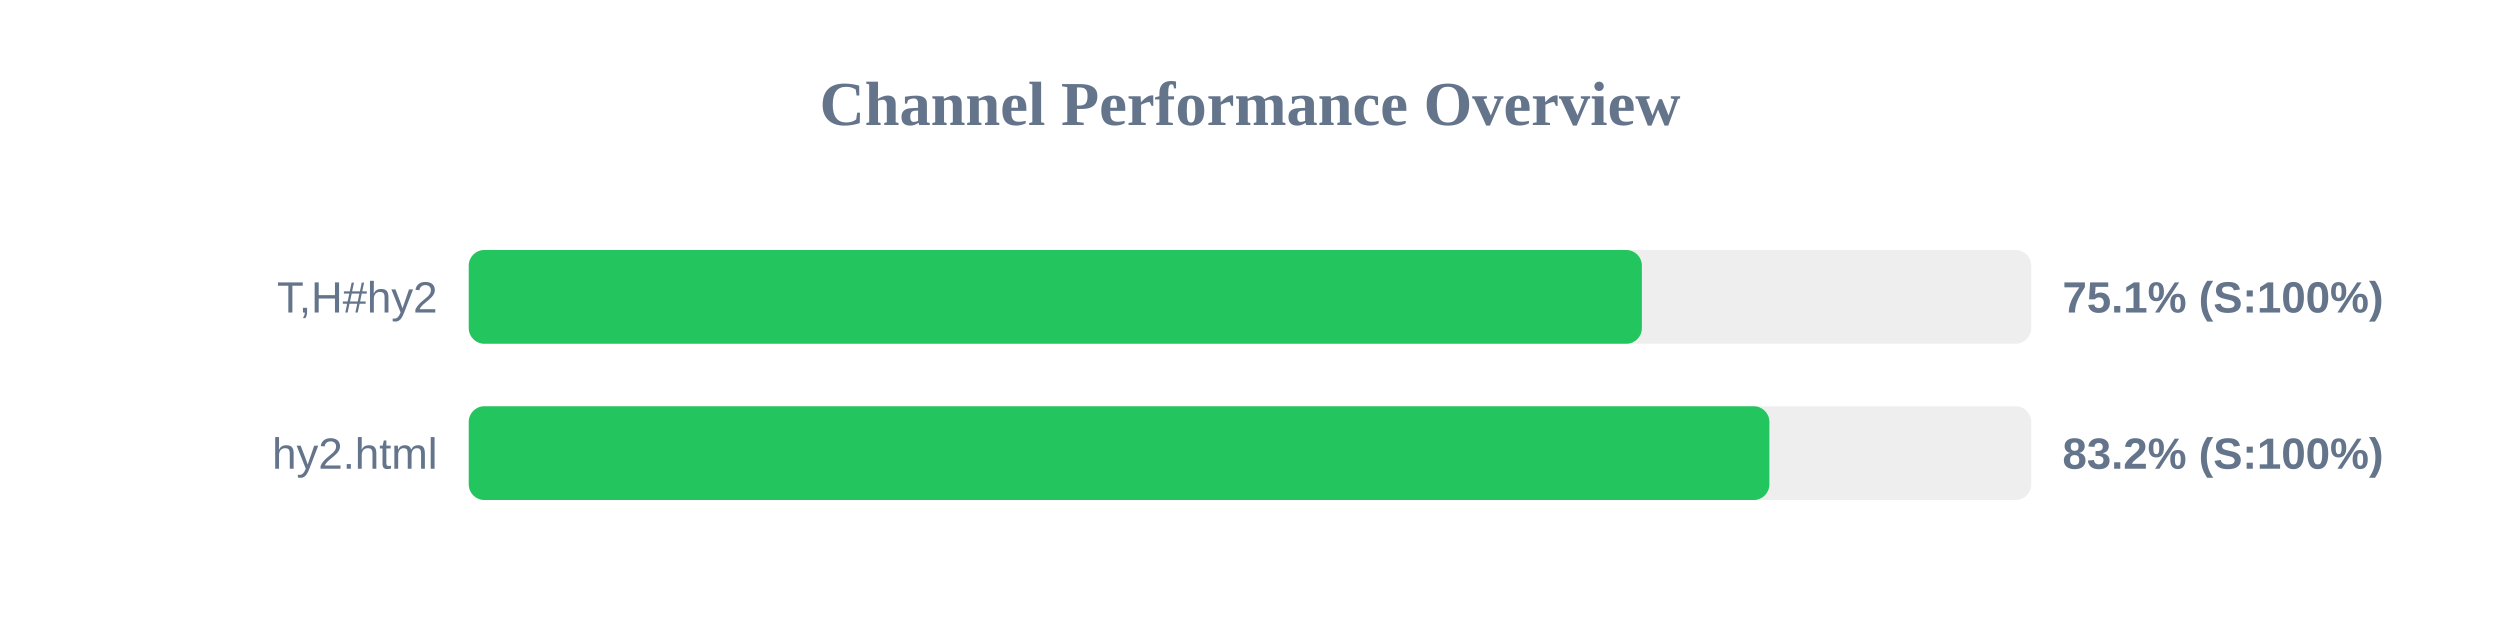
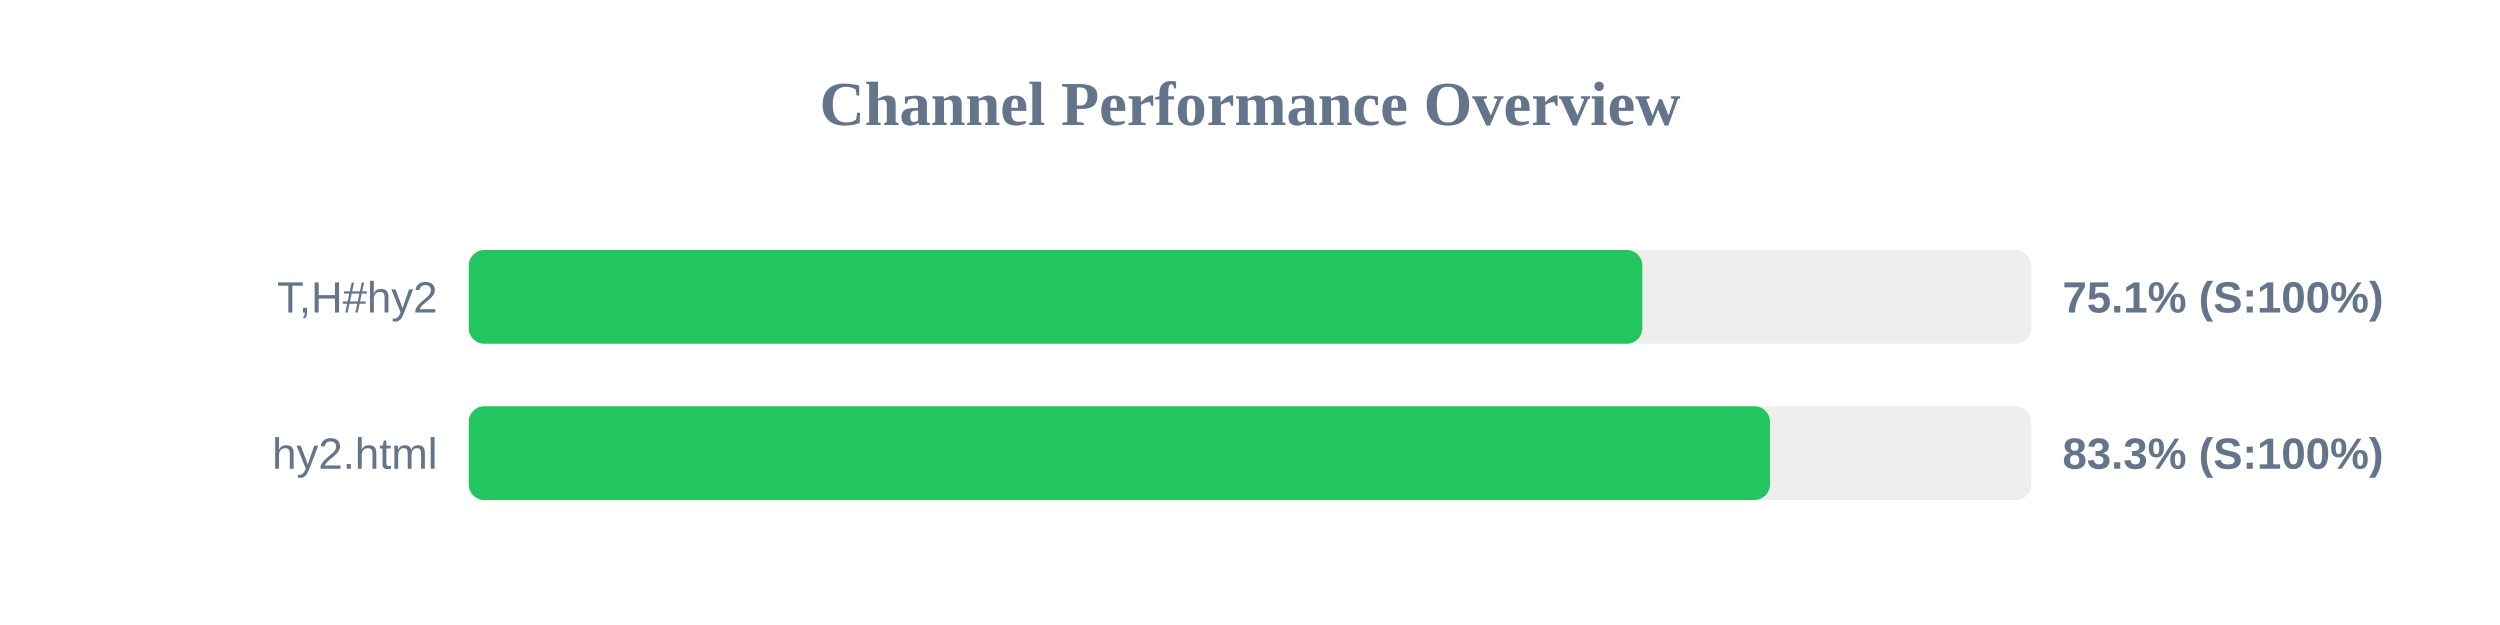
<svg xmlns="http://www.w3.org/2000/svg" width="800" height="200" version="1.1">
  <style>
        .row { font: 14px Arial; fill: #64748b; }
        .score { font: bold 14px Arial; fill: #64748b; }
    </style>
  <text x="400" y="40" text-anchor="middle" font-size="20px" font-weight="bold" fill="#64748b">Channel Performance Overview</text>
  <rect x="150" y="80" width="500" height="30" fill="#eee" rx="5" />
-   <rect x="150" y="80" width="375.4" height="30" fill="#22c55e" rx="5" />
+   <rect x="150" y="80" width="375.55" height="30" fill="#22c55e" rx="5" />
  <text x="140" y="100" text-anchor="end" class="row">T,H#hy2</text>
  <text x="660" y="100" text-anchor="start" class="score">75.1% (S:100%)</text>
  <rect x="150" y="130" width="500" height="30" fill="#eee" rx="5" />
-   <rect x="150" y="130" width="416.2" height="30" fill="#22c55e" rx="5" />
+   <rect x="150" y="130" width="416.4" height="30" fill="#22c55e" rx="5" />
  <text x="140" y="150" text-anchor="end" class="row">hy2.html</text>
-   <text x="660" y="150" text-anchor="start" class="score">83.2% (S:100%)</text>
+   <text x="660" y="150" text-anchor="start" class="score">83.3% (S:100%)</text>
</svg>
